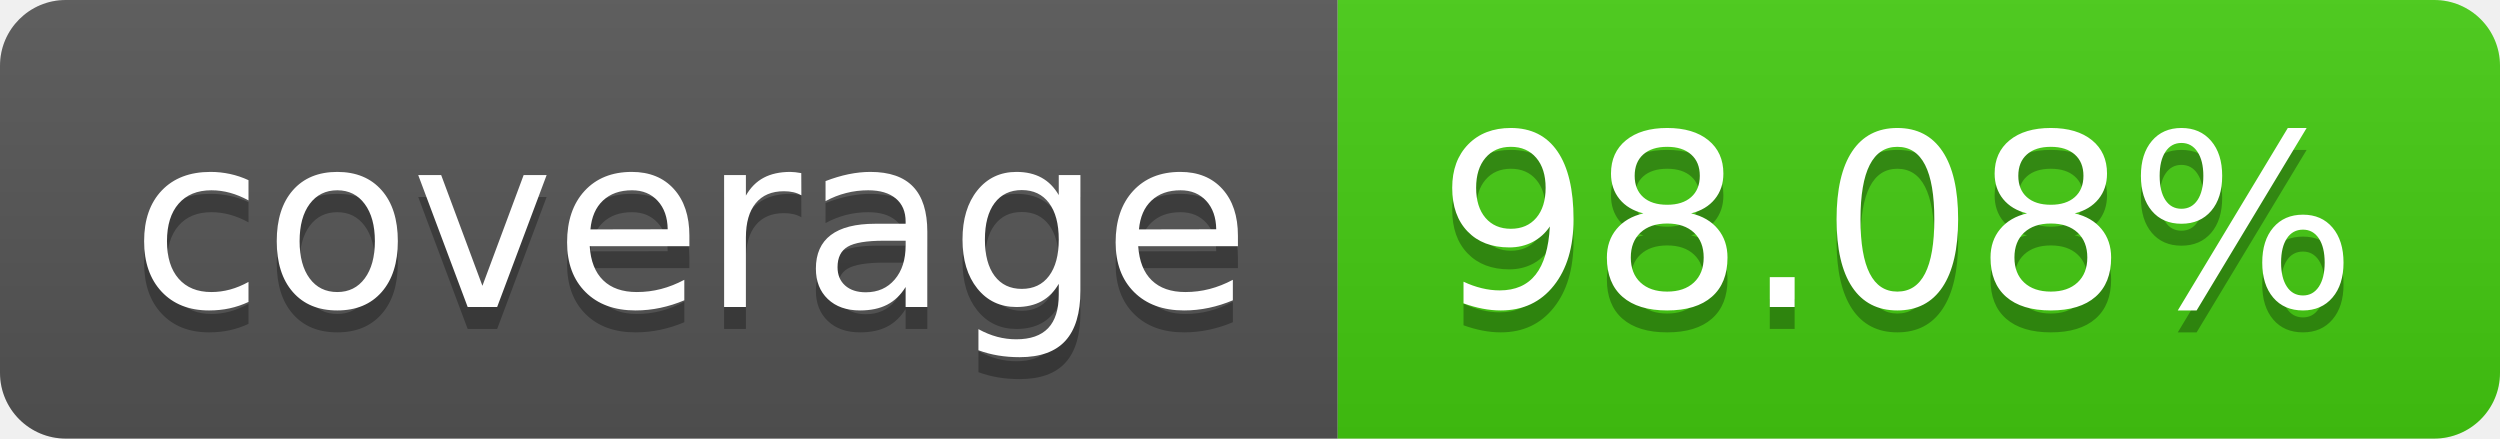
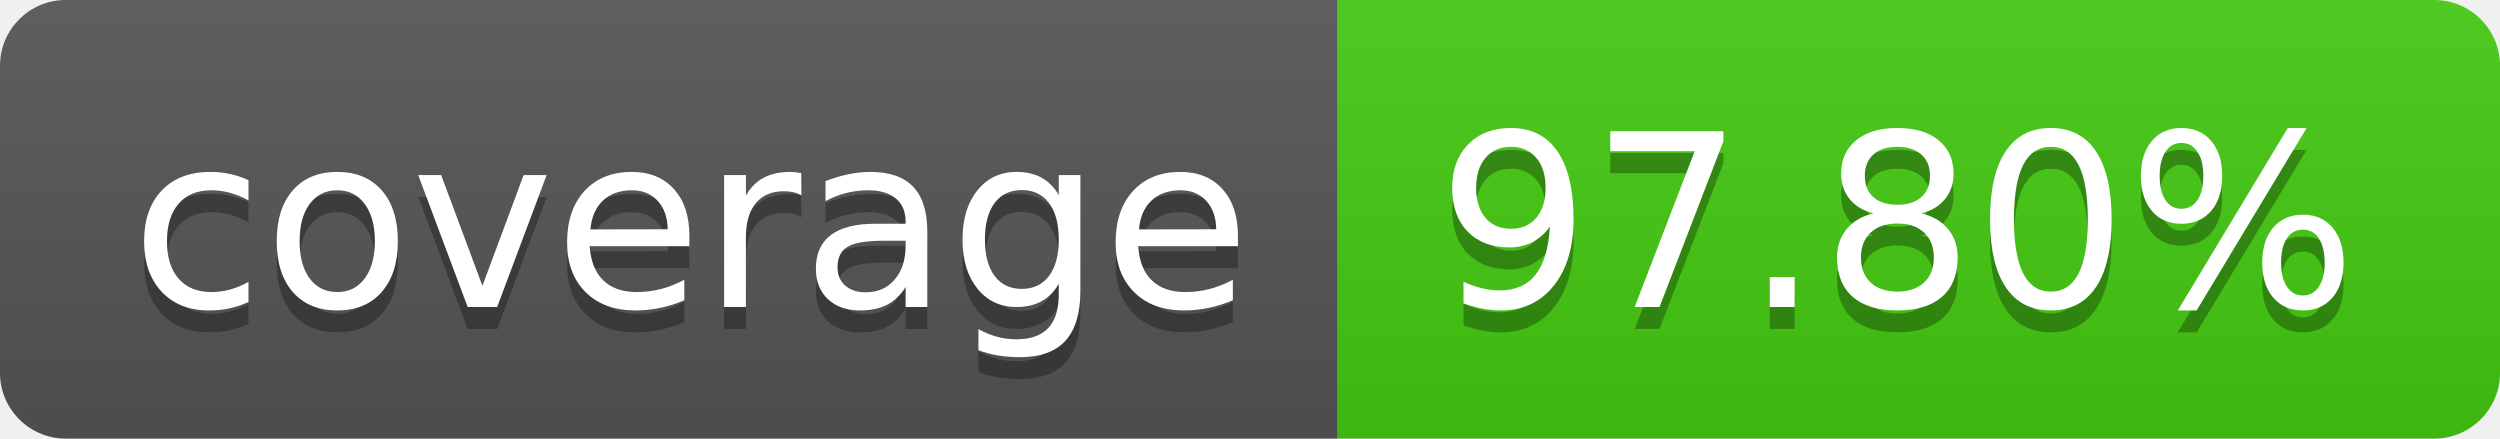
- <svg xmlns="http://www.w3.org/2000/svg" width="114" height="20" role="img" aria-label="coverage: 98.08%">
+ <svg xmlns="http://www.w3.org/2000/svg" width="114" height="20" role="img" aria-label="coverage: 97.80%">
  <linearGradient id="s" x2="0" y2="100%">
    <stop offset="0" stop-color="#bbb" stop-opacity=".1" />
    <stop offset="1" stop-opacity=".1" />
  </linearGradient>
  <clipPath id="r">
    <rect width="114" height="20" rx="3" fill="#fff" />
  </clipPath>
  <g clip-path="url(#r)">
    <rect width="61" height="20" fill="#555" />
    <rect x="61" width="53" height="20" fill="#4c1" />
    <rect width="114" height="20" fill="url(#s)" />
  </g>
  <g fill="#fff" text-anchor="middle" font-family="Verdana,Geneva,DejaVu Sans,sans-serif" text-rendering="geometricPrecision" font-size="110">
    <text aria-hidden="true" x="315" y="150" fill="#010101" fill-opacity=".3" transform="scale(.1)" textLength="510">coverage</text>
    <text x="315" y="140" transform="scale(.1)" fill="#fff" textLength="510">coverage</text>
-     <text aria-hidden="true" x="865" y="150" fill="#010101" fill-opacity=".3" transform="scale(.1)" textLength="430">98.08%</text>
-     <text x="865" y="140" transform="scale(.1)" fill="#fff" textLength="430">98.08%</text>
+     <text aria-hidden="true" x="865" y="150" fill="#010101" fill-opacity=".3" transform="scale(.1)" textLength="430">97.80%</text>
+     <text x="865" y="140" transform="scale(.1)" fill="#fff" textLength="430">97.80%</text>
  </g>
</svg>
